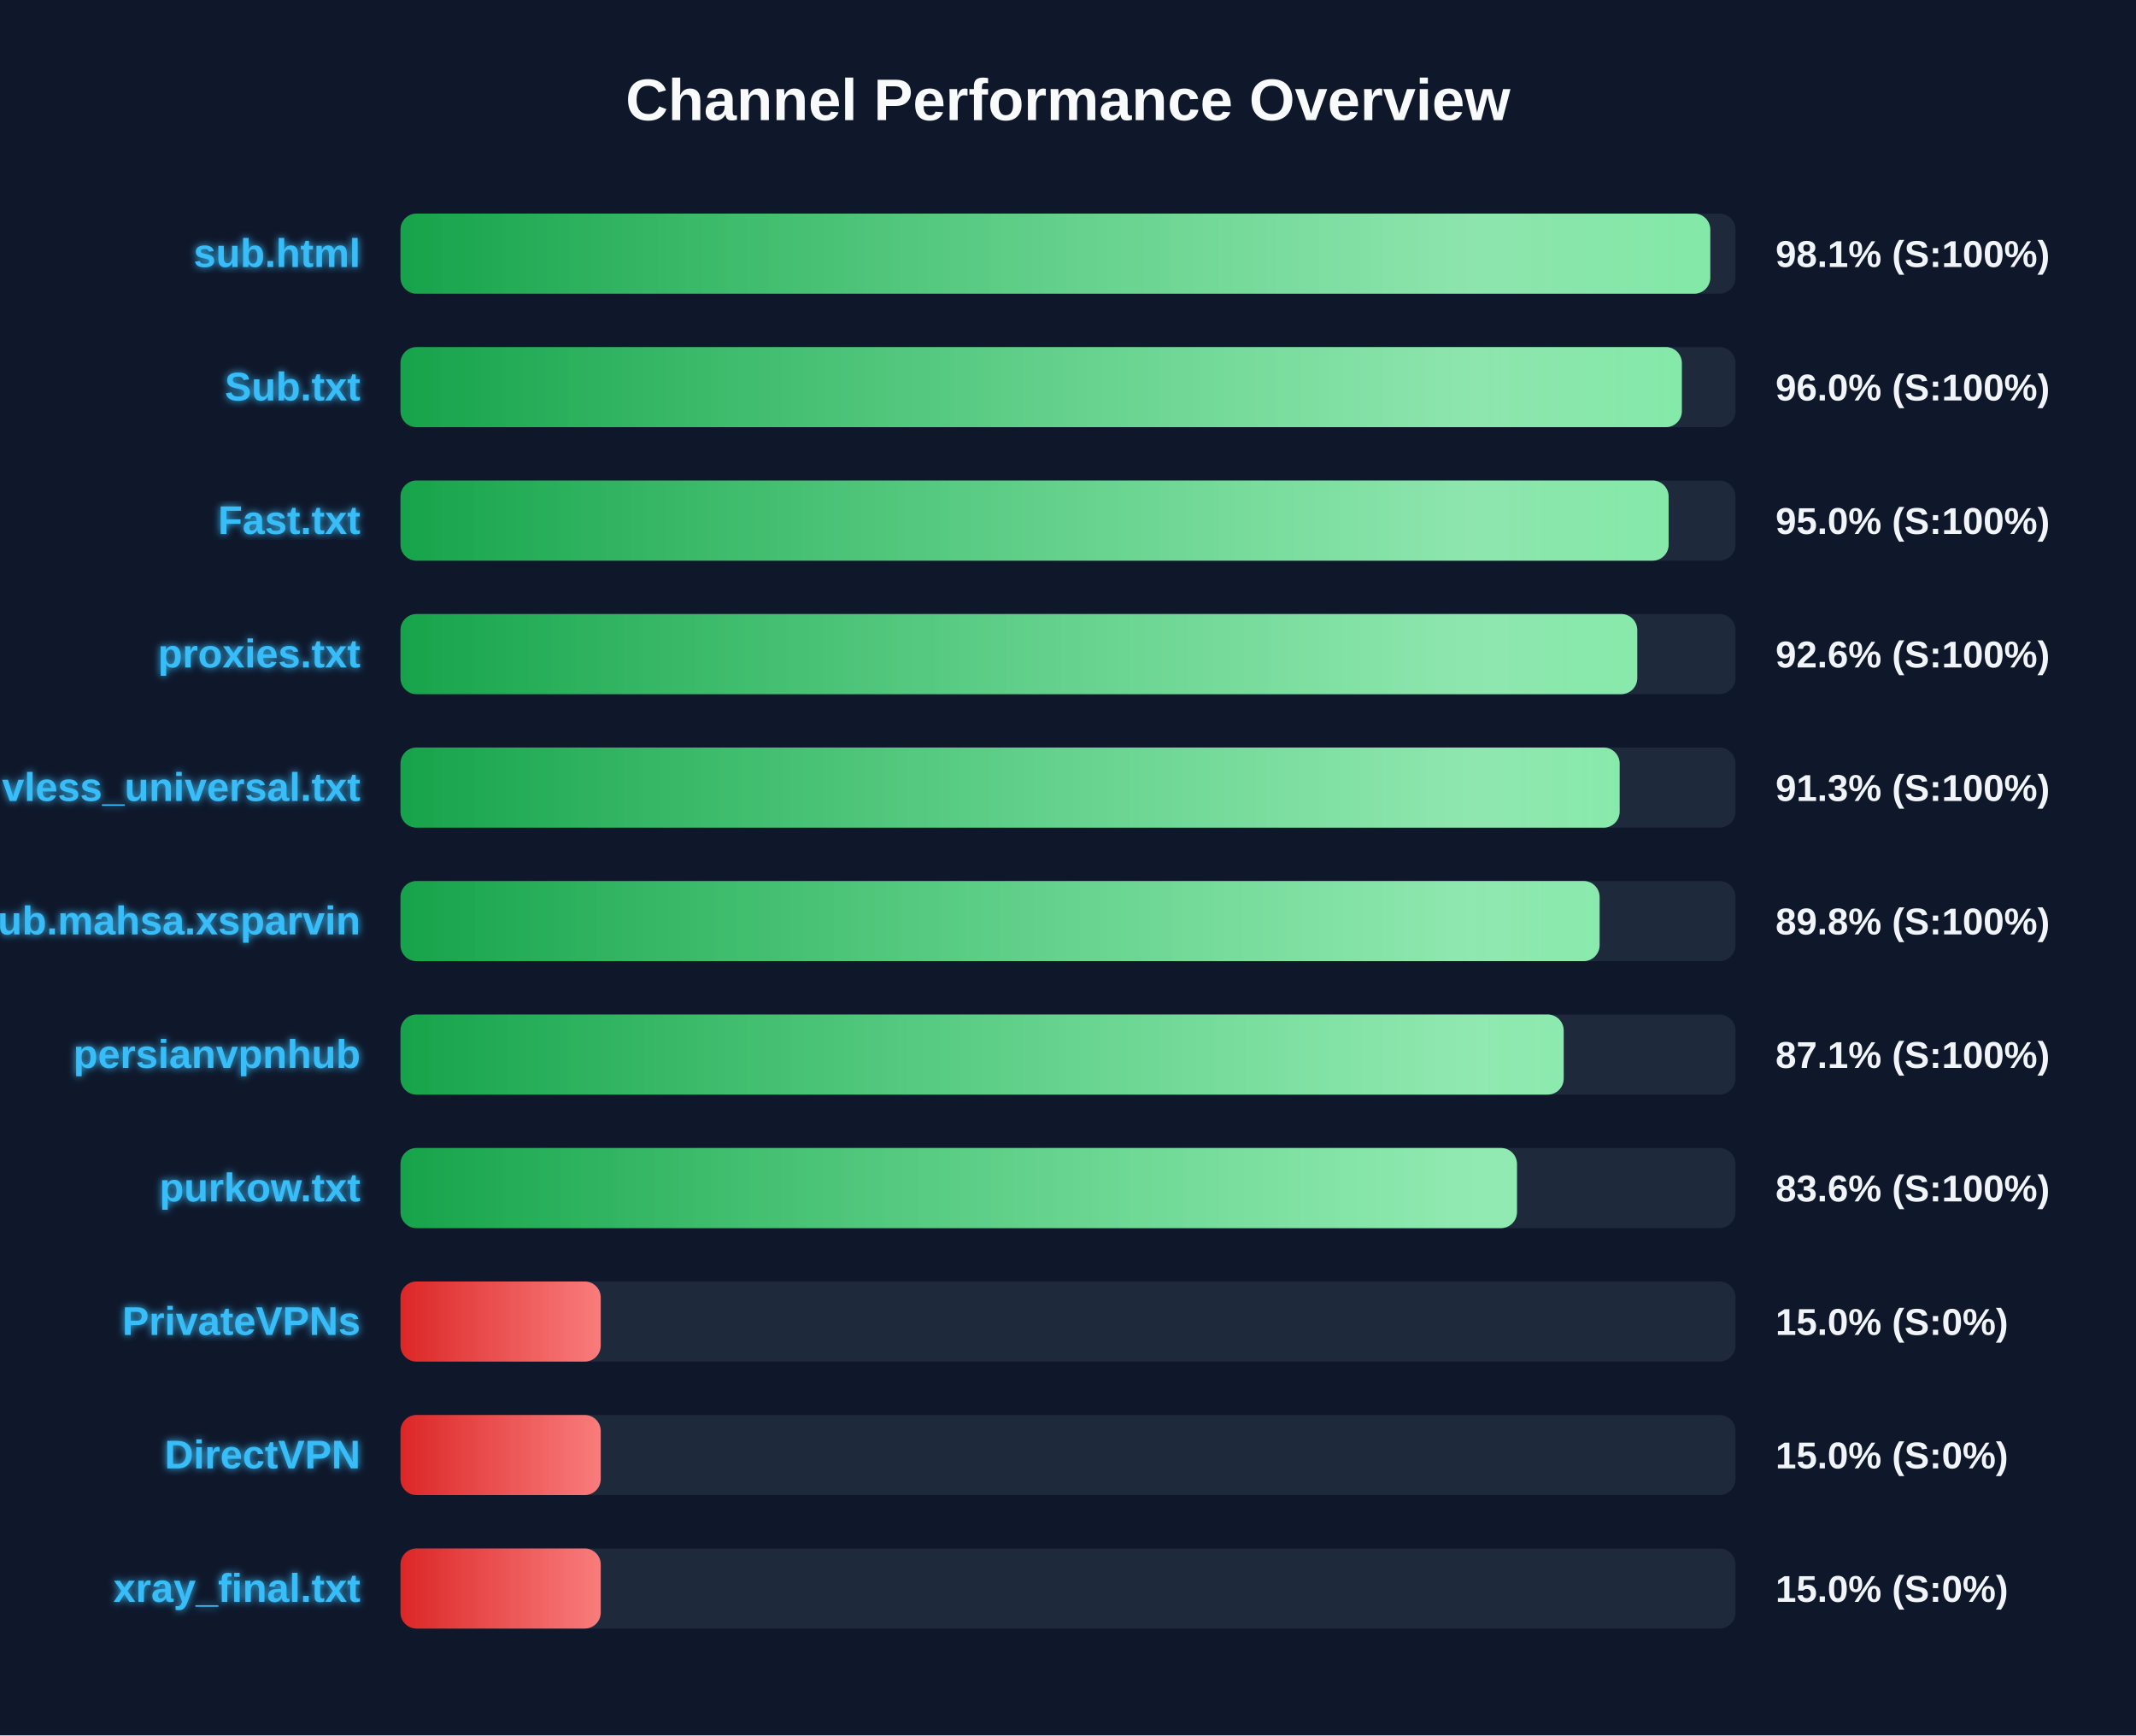
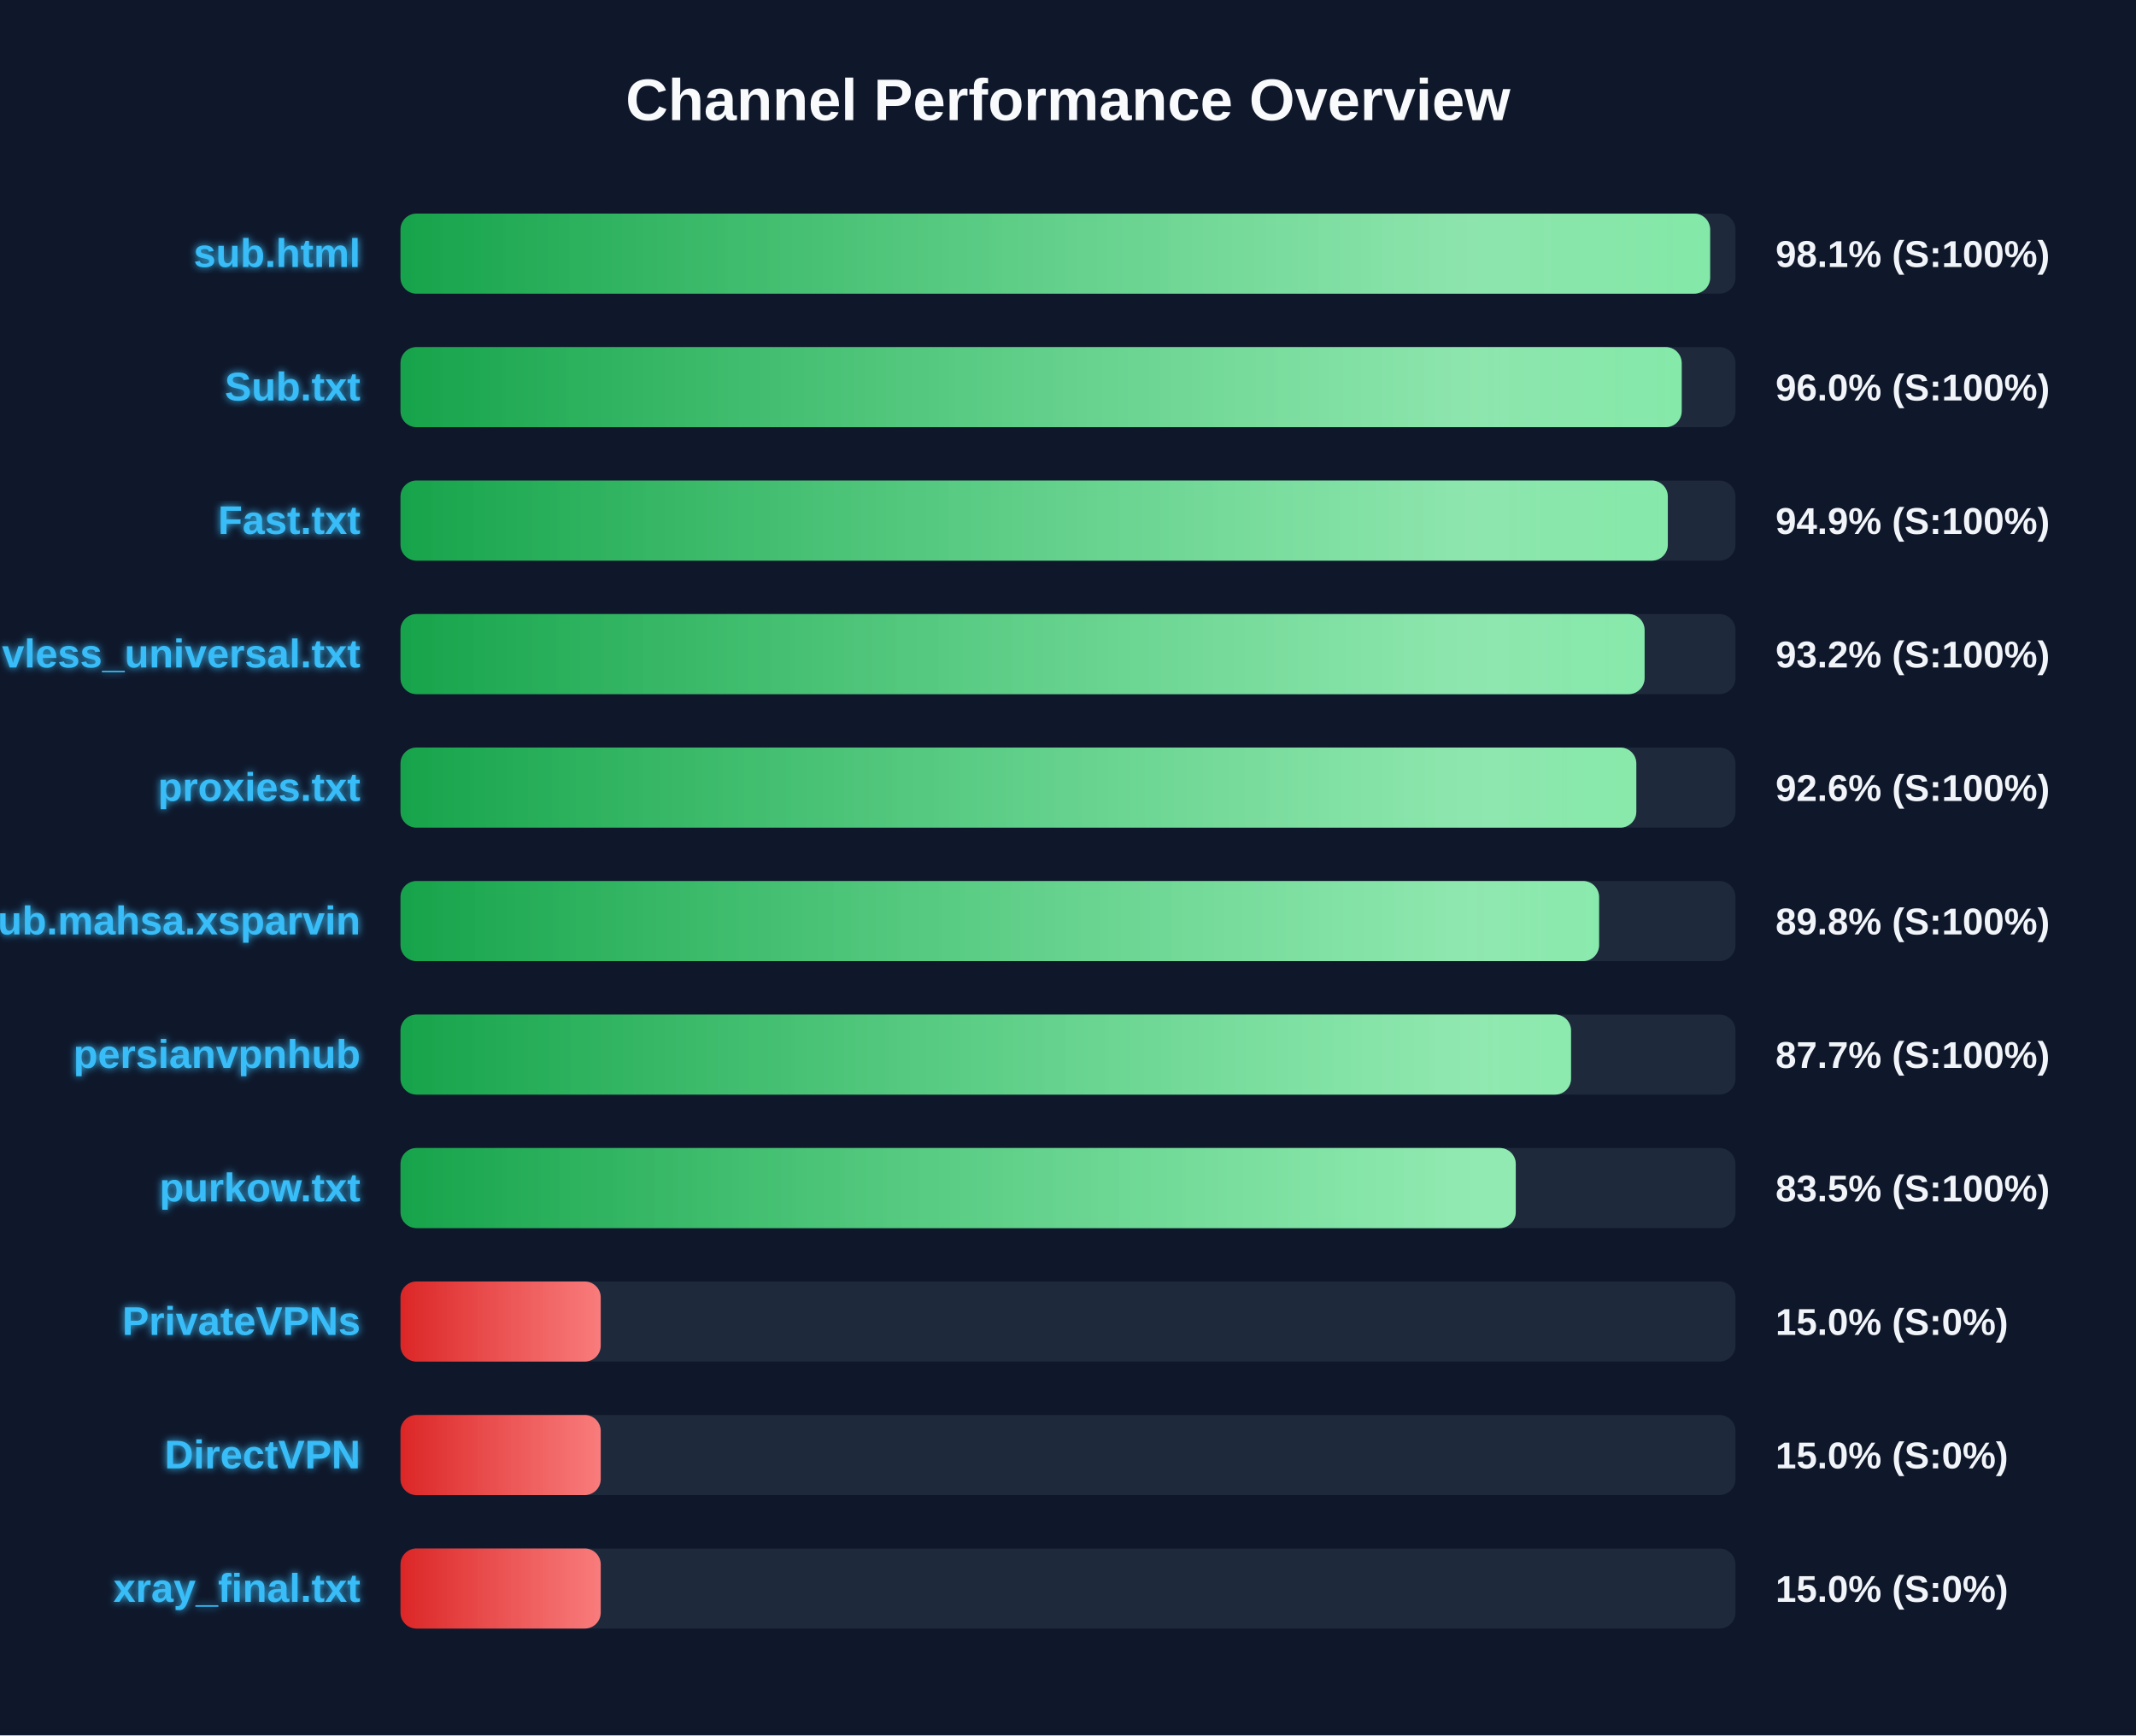
<svg xmlns="http://www.w3.org/2000/svg" width="800" height="650" version="1.1">
  <defs>
    <linearGradient id="grad-green" x1="0%" y1="0%" x2="100%" y2="0%">
      <stop offset="0%" stop-color="#16a34a" />
      <stop offset="100%" stop-color="#4ade80" />
    </linearGradient>
    <linearGradient id="grad-yellow" x1="0%" y1="0%" x2="100%" y2="0%">
      <stop offset="0%" stop-color="#ca8a04" />
      <stop offset="100%" stop-color="#fde047" />
    </linearGradient>
    <linearGradient id="grad-red" x1="0%" y1="0%" x2="100%" y2="0%">
      <stop offset="0%" stop-color="#dc2626" />
      <stop offset="100%" stop-color="#f87171" />
    </linearGradient>
    <linearGradient id="shimmer" x1="0%" y1="0%" x2="100%" y2="0%">
      <stop offset="0%" stop-color="rgba(255,255,255,0)" />
      <stop offset="50%" stop-color="rgba(255,255,255,0.4)" />
      <stop offset="100%" stop-color="rgba(255,255,255,0)" />
    </linearGradient>
    <filter id="glow" x="-20%" y="-20%" width="140%" height="140%">
      <feGaussianBlur stdDeviation="1.5" result="blur" />
      <feComposite in="SourceGraphic" in2="blur" operator="over" />
    </filter>
  </defs>
  <style>
        .bg-rect { fill: #0f172a; }
        .title { font: bold 22px 'Segoe UI', Arial, sans-serif; fill: #f8fafc; }
        .row { font: bold 15px 'Segoe UI', Arial, sans-serif; fill: #38bdf8; filter: url(#glow); }
        .score { font: bold 14px 'Segoe UI', Arial, sans-serif; fill: #f1f5f9; }
        @keyframes shimmer-anim {
            0% { transform: translateX(-100%); }
            100% { transform: translateX(200%); }
        }
        .shimmer-rect {
            animation: shimmer-anim 2.5s infinite linear;
        }
    </style>
  <rect width="100%" height="100%" class="bg-rect" />
  <text x="400" y="45" text-anchor="middle" class="title">Channel Performance Overview</text>
  <rect x="150" y="80" width="500" height="30" fill="#1e293b" rx="6" />
  <clipPath id="clip-0">
-     <rect x="150" y="80" width="490.55" height="30" rx="6" />
+     <rect x="150" y="80" width="490.5" height="30" rx="6" />
  </clipPath>
-   <rect x="150" y="80" width="490.55" height="30" fill="url(#grad-green)" rx="6" />
+   <rect x="150" y="80" width="490.5" height="30" fill="url(#grad-green)" rx="6" />
  <g clip-path="url(#clip-0)">
    <rect x="150" y="80" width="100%" height="30" fill="url(#shimmer)" class="shimmer-rect" />
  </g>
  <text x="135" y="100" text-anchor="end" class="row">sub.html</text>
  <text x="665" y="100" text-anchor="start" class="score">98.1% (S:100%)</text>
  <rect x="150" y="130" width="500" height="30" fill="#1e293b" rx="6" />
  <clipPath id="clip-1">
-     <rect x="150" y="130" width="479.9" height="30" rx="6" />
+     <rect x="150" y="130" width="479.85" height="30" rx="6" />
  </clipPath>
-   <rect x="150" y="130" width="479.9" height="30" fill="url(#grad-green)" rx="6" />
+   <rect x="150" y="130" width="479.85" height="30" fill="url(#grad-green)" rx="6" />
  <g clip-path="url(#clip-1)">
    <rect x="150" y="130" width="100%" height="30" fill="url(#shimmer)" class="shimmer-rect" />
  </g>
  <text x="135" y="150" text-anchor="end" class="row">Sub.txt</text>
  <text x="665" y="150" text-anchor="start" class="score">96.0% (S:100%)</text>
  <rect x="150" y="180" width="500" height="30" fill="#1e293b" rx="6" />
  <clipPath id="clip-2">
-     <rect x="150" y="180" width="474.95" height="30" rx="6" />
+     <rect x="150" y="180" width="474.65" height="30" rx="6" />
  </clipPath>
-   <rect x="150" y="180" width="474.95" height="30" fill="url(#grad-green)" rx="6" />
+   <rect x="150" y="180" width="474.65" height="30" fill="url(#grad-green)" rx="6" />
  <g clip-path="url(#clip-2)">
    <rect x="150" y="180" width="100%" height="30" fill="url(#shimmer)" class="shimmer-rect" />
  </g>
  <text x="135" y="200" text-anchor="end" class="row">Fast.txt</text>
-   <text x="665" y="200" text-anchor="start" class="score">95.0% (S:100%)</text>
+   <text x="665" y="200" text-anchor="start" class="score">94.9% (S:100%)</text>
  <rect x="150" y="230" width="500" height="30" fill="#1e293b" rx="6" />
  <clipPath id="clip-3">
-     <rect x="150" y="230" width="463.2" height="30" rx="6" />
+     <rect x="150" y="230" width="465.95" height="30" rx="6" />
  </clipPath>
-   <rect x="150" y="230" width="463.2" height="30" fill="url(#grad-green)" rx="6" />
+   <rect x="150" y="230" width="465.95" height="30" fill="url(#grad-green)" rx="6" />
  <g clip-path="url(#clip-3)">
    <rect x="150" y="230" width="100%" height="30" fill="url(#shimmer)" class="shimmer-rect" />
  </g>
-   <text x="135" y="250" text-anchor="end" class="row">proxies.txt</text>
-   <text x="665" y="250" text-anchor="start" class="score">92.6% (S:100%)</text>
+   <text x="135" y="250" text-anchor="end" class="row">vless_universal.txt</text>
+   <text x="665" y="250" text-anchor="start" class="score">93.2% (S:100%)</text>
  <rect x="150" y="280" width="500" height="30" fill="#1e293b" rx="6" />
  <clipPath id="clip-4">
-     <rect x="150" y="280" width="456.6" height="30" rx="6" />
+     <rect x="150" y="280" width="462.85" height="30" rx="6" />
  </clipPath>
-   <rect x="150" y="280" width="456.6" height="30" fill="url(#grad-green)" rx="6" />
+   <rect x="150" y="280" width="462.85" height="30" fill="url(#grad-green)" rx="6" />
  <g clip-path="url(#clip-4)">
    <rect x="150" y="280" width="100%" height="30" fill="url(#shimmer)" class="shimmer-rect" />
  </g>
-   <text x="135" y="300" text-anchor="end" class="row">vless_universal.txt</text>
-   <text x="665" y="300" text-anchor="start" class="score">91.3% (S:100%)</text>
+   <text x="135" y="300" text-anchor="end" class="row">proxies.txt</text>
+   <text x="665" y="300" text-anchor="start" class="score">92.6% (S:100%)</text>
  <rect x="150" y="330" width="500" height="30" fill="#1e293b" rx="6" />
  <clipPath id="clip-5">
-     <rect x="150" y="330" width="449.1" height="30" rx="6" />
+     <rect x="150" y="330" width="448.9" height="30" rx="6" />
  </clipPath>
-   <rect x="150" y="330" width="449.1" height="30" fill="url(#grad-green)" rx="6" />
+   <rect x="150" y="330" width="448.9" height="30" fill="url(#grad-green)" rx="6" />
  <g clip-path="url(#clip-5)">
    <rect x="150" y="330" width="100%" height="30" fill="url(#shimmer)" class="shimmer-rect" />
  </g>
  <text x="135" y="350" text-anchor="end" class="row">Sub.mahsa.xsparvin</text>
  <text x="665" y="350" text-anchor="start" class="score">89.8% (S:100%)</text>
  <rect x="150" y="380" width="500" height="30" fill="#1e293b" rx="6" />
  <clipPath id="clip-6">
-     <rect x="150" y="380" width="435.65" height="30" rx="6" />
+     <rect x="150" y="380" width="438.4" height="30" rx="6" />
  </clipPath>
-   <rect x="150" y="380" width="435.65" height="30" fill="url(#grad-green)" rx="6" />
+   <rect x="150" y="380" width="438.4" height="30" fill="url(#grad-green)" rx="6" />
  <g clip-path="url(#clip-6)">
    <rect x="150" y="380" width="100%" height="30" fill="url(#shimmer)" class="shimmer-rect" />
  </g>
  <text x="135" y="400" text-anchor="end" class="row">persianvpnhub</text>
-   <text x="665" y="400" text-anchor="start" class="score">87.1% (S:100%)</text>
+   <text x="665" y="400" text-anchor="start" class="score">87.7% (S:100%)</text>
  <rect x="150" y="430" width="500" height="30" fill="#1e293b" rx="6" />
  <clipPath id="clip-7">
-     <rect x="150" y="430" width="418.15" height="30" rx="6" />
+     <rect x="150" y="430" width="417.7" height="30" rx="6" />
  </clipPath>
-   <rect x="150" y="430" width="418.15" height="30" fill="url(#grad-green)" rx="6" />
+   <rect x="150" y="430" width="417.7" height="30" fill="url(#grad-green)" rx="6" />
  <g clip-path="url(#clip-7)">
    <rect x="150" y="430" width="100%" height="30" fill="url(#shimmer)" class="shimmer-rect" />
  </g>
  <text x="135" y="450" text-anchor="end" class="row">purkow.txt</text>
-   <text x="665" y="450" text-anchor="start" class="score">83.6% (S:100%)</text>
+   <text x="665" y="450" text-anchor="start" class="score">83.5% (S:100%)</text>
  <rect x="150" y="480" width="500" height="30" fill="#1e293b" rx="6" />
  <clipPath id="clip-8">
    <rect x="150" y="480" width="75.0" height="30" rx="6" />
  </clipPath>
  <rect x="150" y="480" width="75.0" height="30" fill="url(#grad-red)" rx="6" />
  <g clip-path="url(#clip-8)">
    <rect x="150" y="480" width="100%" height="30" fill="url(#shimmer)" class="shimmer-rect" />
  </g>
  <text x="135" y="500" text-anchor="end" class="row">PrivateVPNs</text>
  <text x="665" y="500" text-anchor="start" class="score">15.0% (S:0%)</text>
  <rect x="150" y="530" width="500" height="30" fill="#1e293b" rx="6" />
  <clipPath id="clip-9">
    <rect x="150" y="530" width="75.0" height="30" rx="6" />
  </clipPath>
  <rect x="150" y="530" width="75.0" height="30" fill="url(#grad-red)" rx="6" />
  <g clip-path="url(#clip-9)">
    <rect x="150" y="530" width="100%" height="30" fill="url(#shimmer)" class="shimmer-rect" />
  </g>
  <text x="135" y="550" text-anchor="end" class="row">DirectVPN</text>
  <text x="665" y="550" text-anchor="start" class="score">15.0% (S:0%)</text>
  <rect x="150" y="580" width="500" height="30" fill="#1e293b" rx="6" />
  <clipPath id="clip-10">
    <rect x="150" y="580" width="75.0" height="30" rx="6" />
  </clipPath>
  <rect x="150" y="580" width="75.0" height="30" fill="url(#grad-red)" rx="6" />
  <g clip-path="url(#clip-10)">
    <rect x="150" y="580" width="100%" height="30" fill="url(#shimmer)" class="shimmer-rect" />
  </g>
  <text x="135" y="600" text-anchor="end" class="row">xray_final.txt</text>
  <text x="665" y="600" text-anchor="start" class="score">15.0% (S:0%)</text>
</svg>
